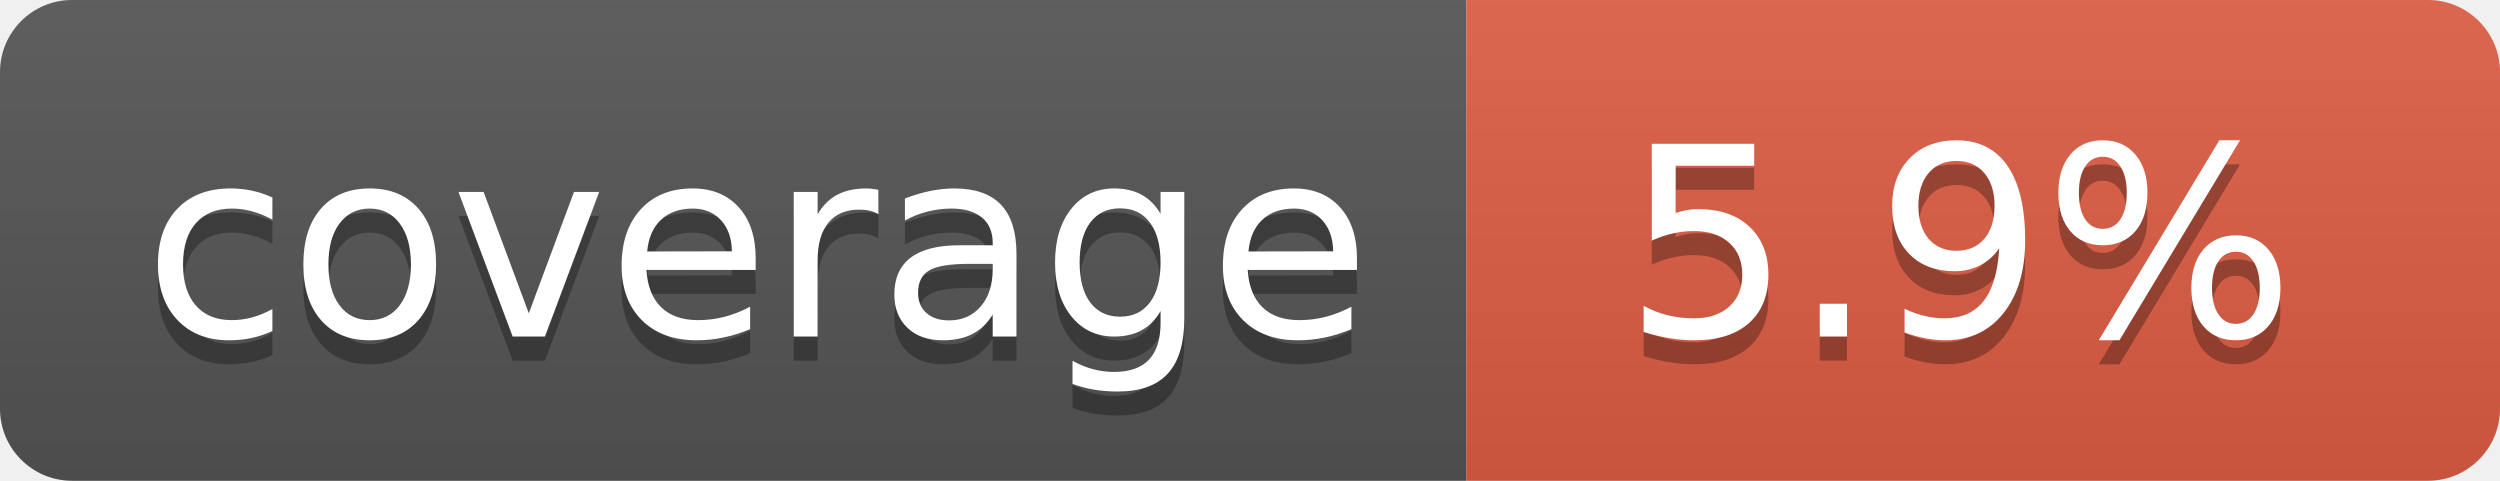
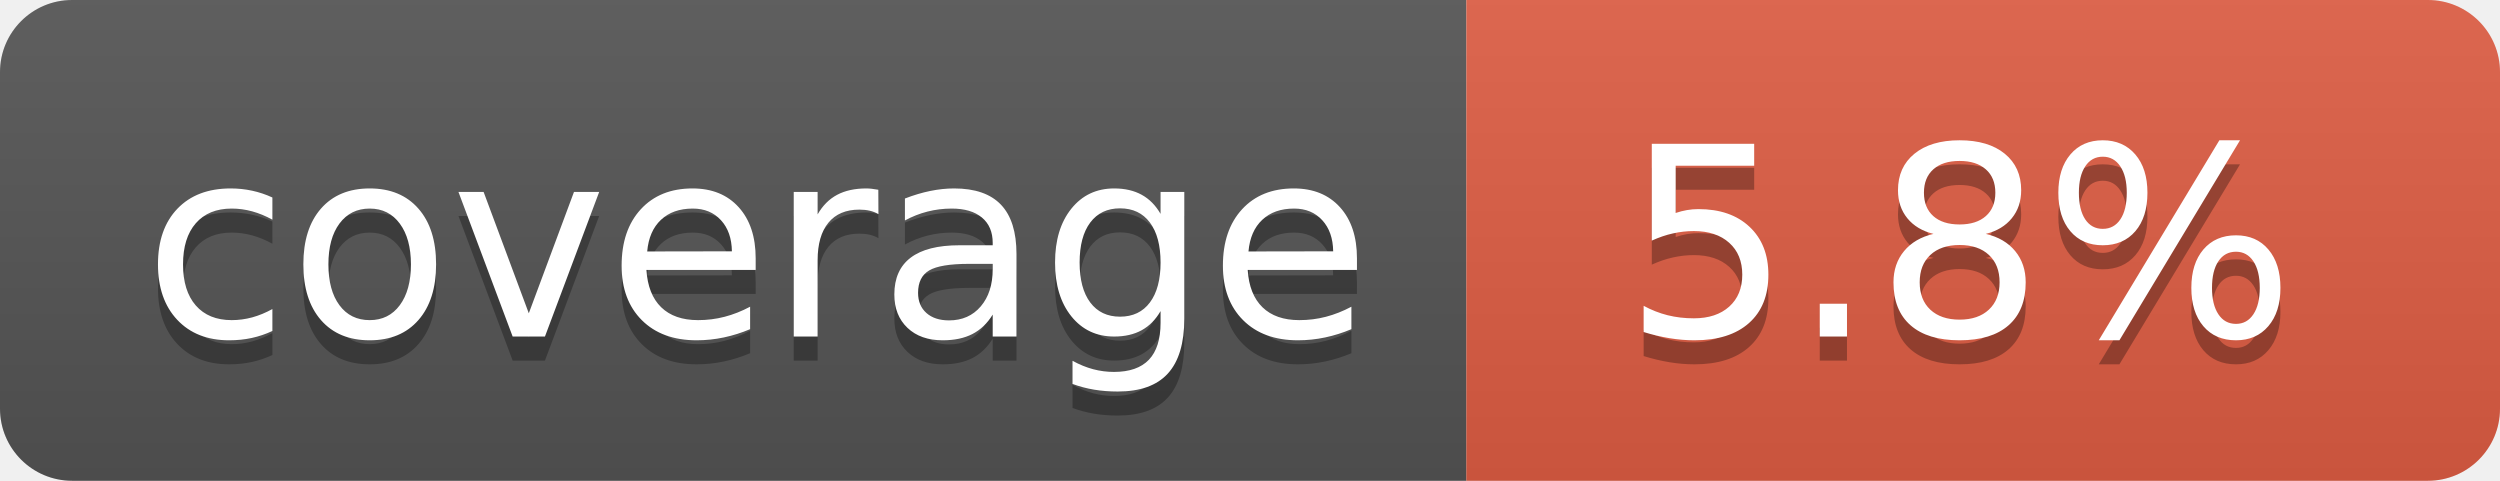
- <svg xmlns="http://www.w3.org/2000/svg" width="104" height="20" role="img" aria-label="coverage: 5.9%">
+ <svg xmlns="http://www.w3.org/2000/svg" width="104" height="20" role="img" aria-label="coverage: 5.8%">
  <linearGradient id="s" x2="0" y2="100%">
    <stop offset="0" stop-color="#bbb" stop-opacity=".1" />
    <stop offset="1" stop-opacity=".1" />
  </linearGradient>
  <clipPath id="r">
    <rect width="104" height="20" rx="3" fill="#fff" />
  </clipPath>
  <g clip-path="url(#r)">
    <rect width="61" height="20" fill="#555" />
    <rect x="61" width="43" height="20" fill="#e05d44" />
    <rect width="104" height="20" fill="url(#s)" />
  </g>
  <g fill="#fff" text-anchor="middle" font-family="Verdana,Geneva,DejaVu Sans,sans-serif" text-rendering="geometricPrecision" font-size="110">
    <text aria-hidden="true" x="315" y="150" fill="#010101" fill-opacity=".3" transform="scale(.1)" textLength="510">coverage</text>
    <text x="315" y="140" transform="scale(.1)" fill="#fff" textLength="510">coverage</text>
-     <text aria-hidden="true" x="815" y="150" fill="#010101" fill-opacity=".3" transform="scale(.1)" textLength="330">5.9%</text>
-     <text x="815" y="140" transform="scale(.1)" fill="#fff" textLength="330">5.9%</text>
+     <text aria-hidden="true" x="815" y="150" fill="#010101" fill-opacity=".3" transform="scale(.1)" textLength="330">5.8%</text>
+     <text x="815" y="140" transform="scale(.1)" fill="#fff" textLength="330">5.8%</text>
  </g>
</svg>
